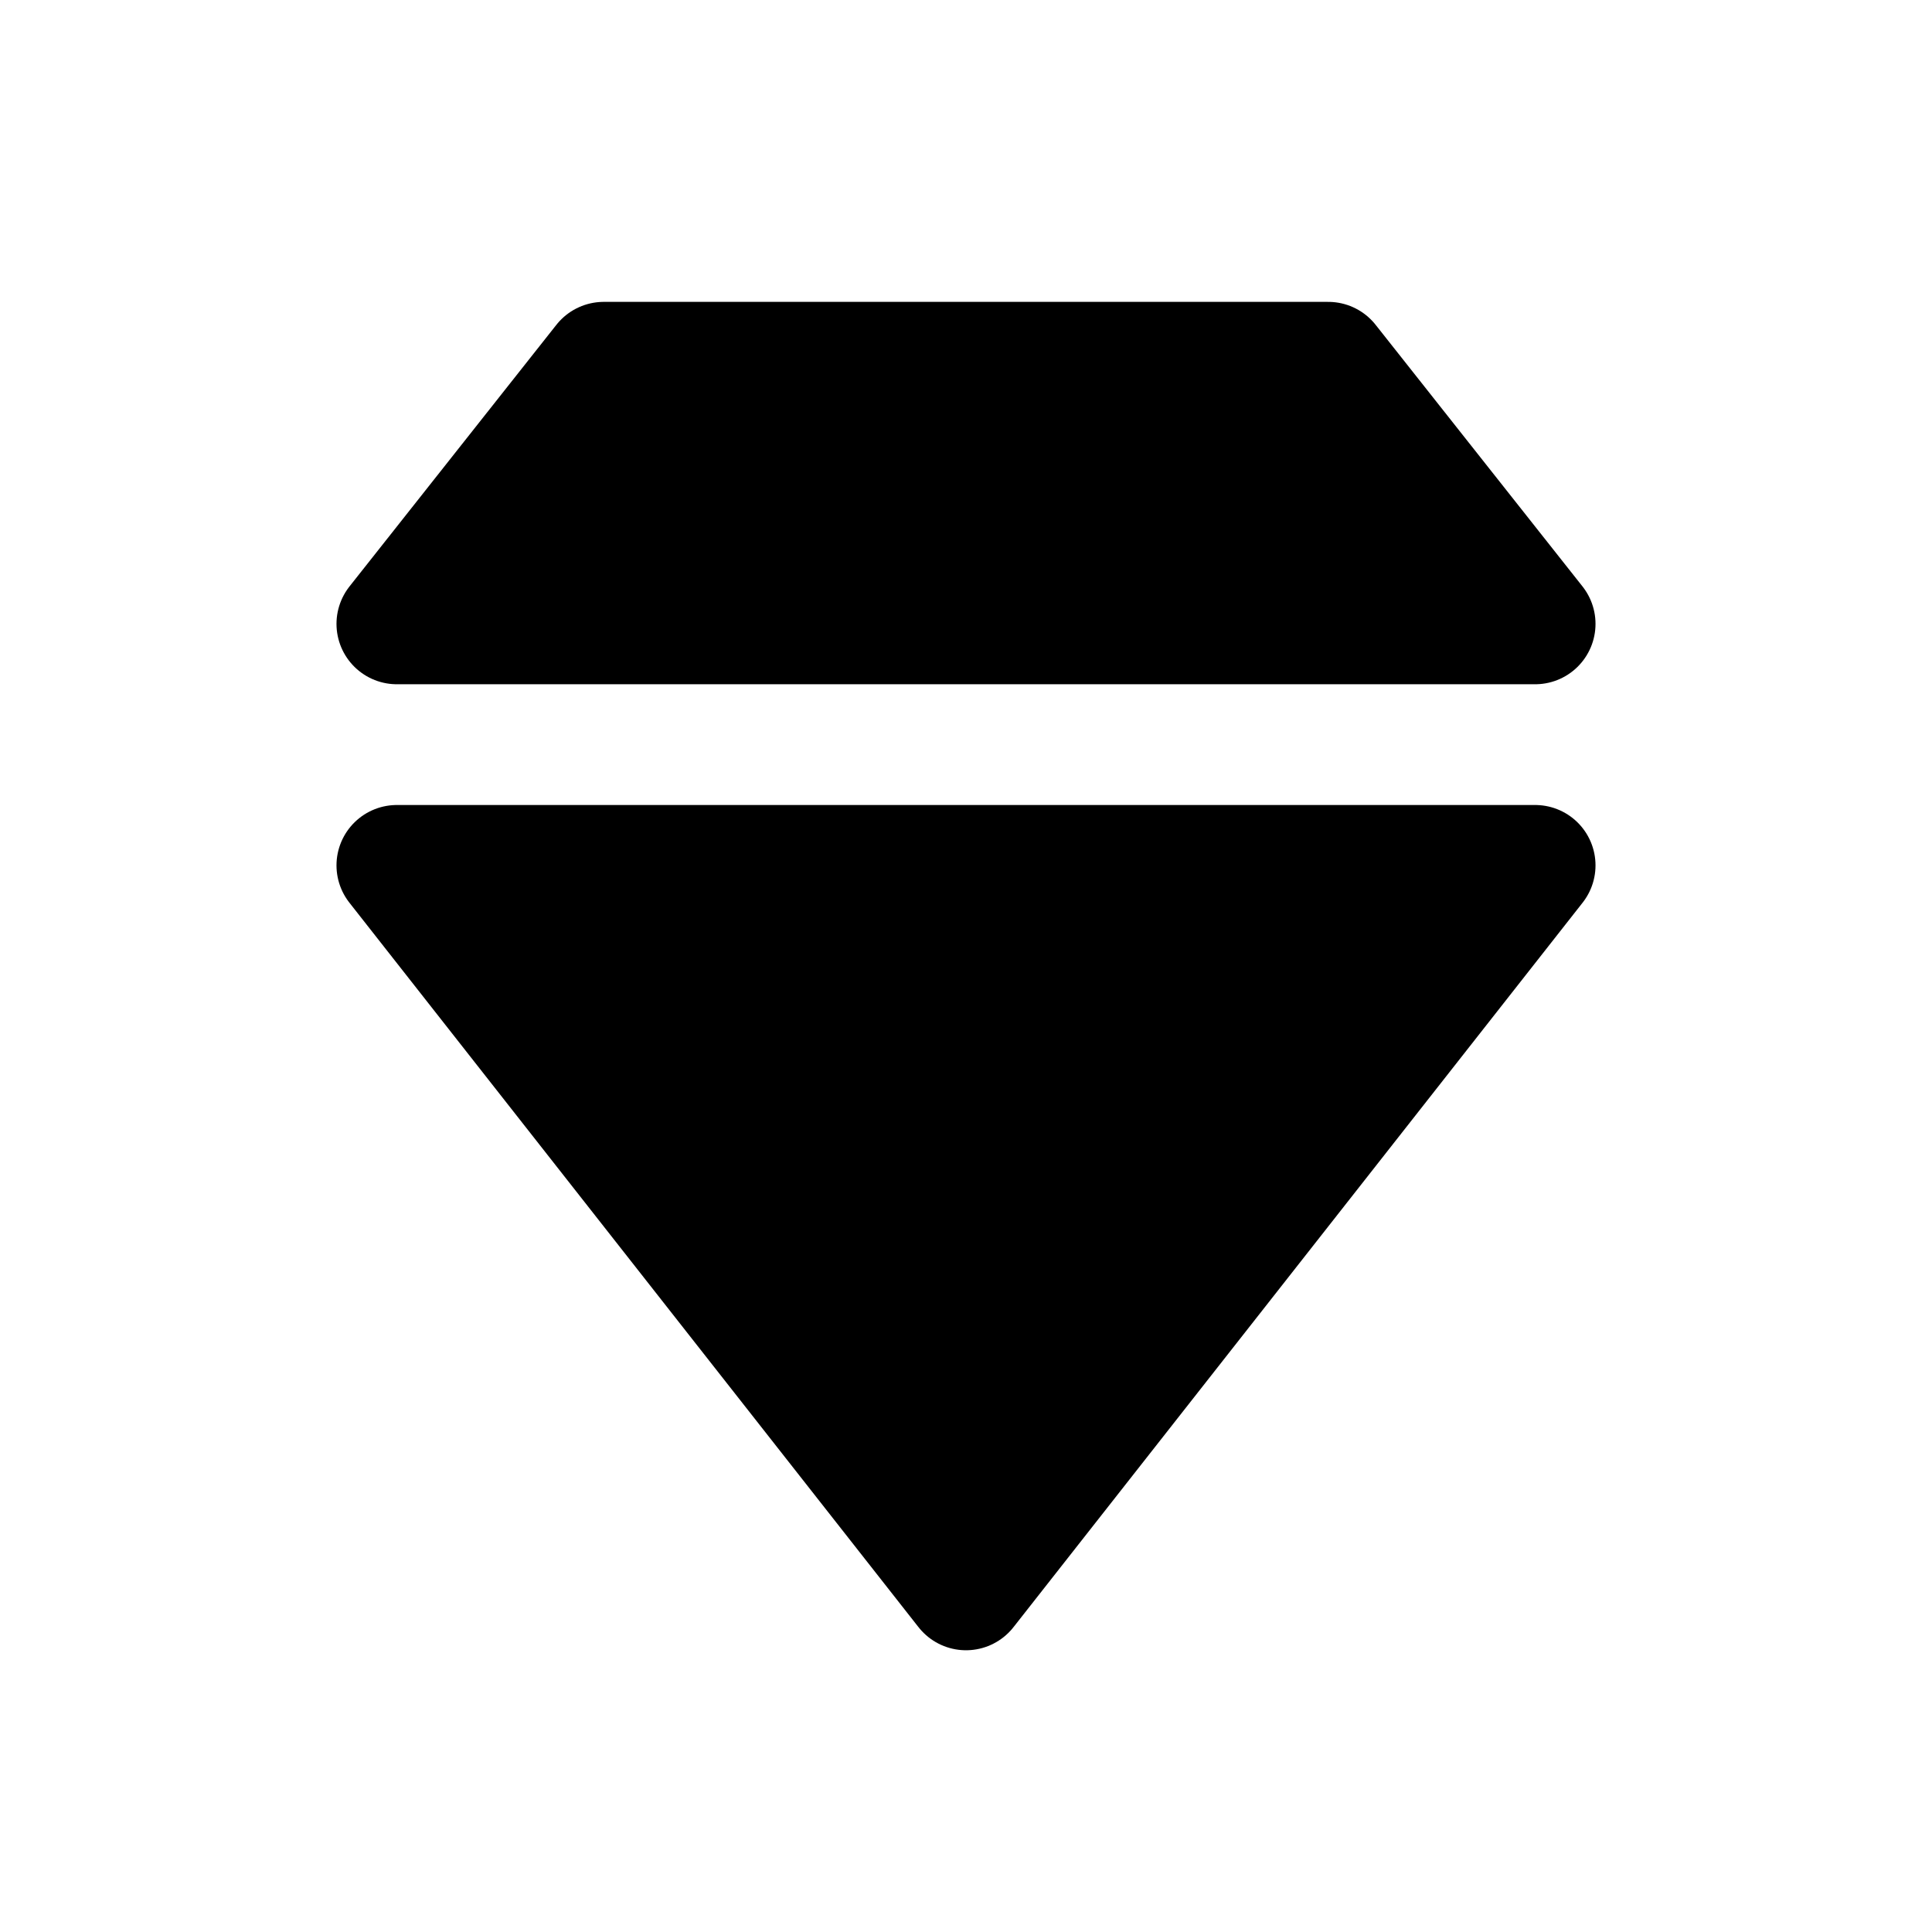
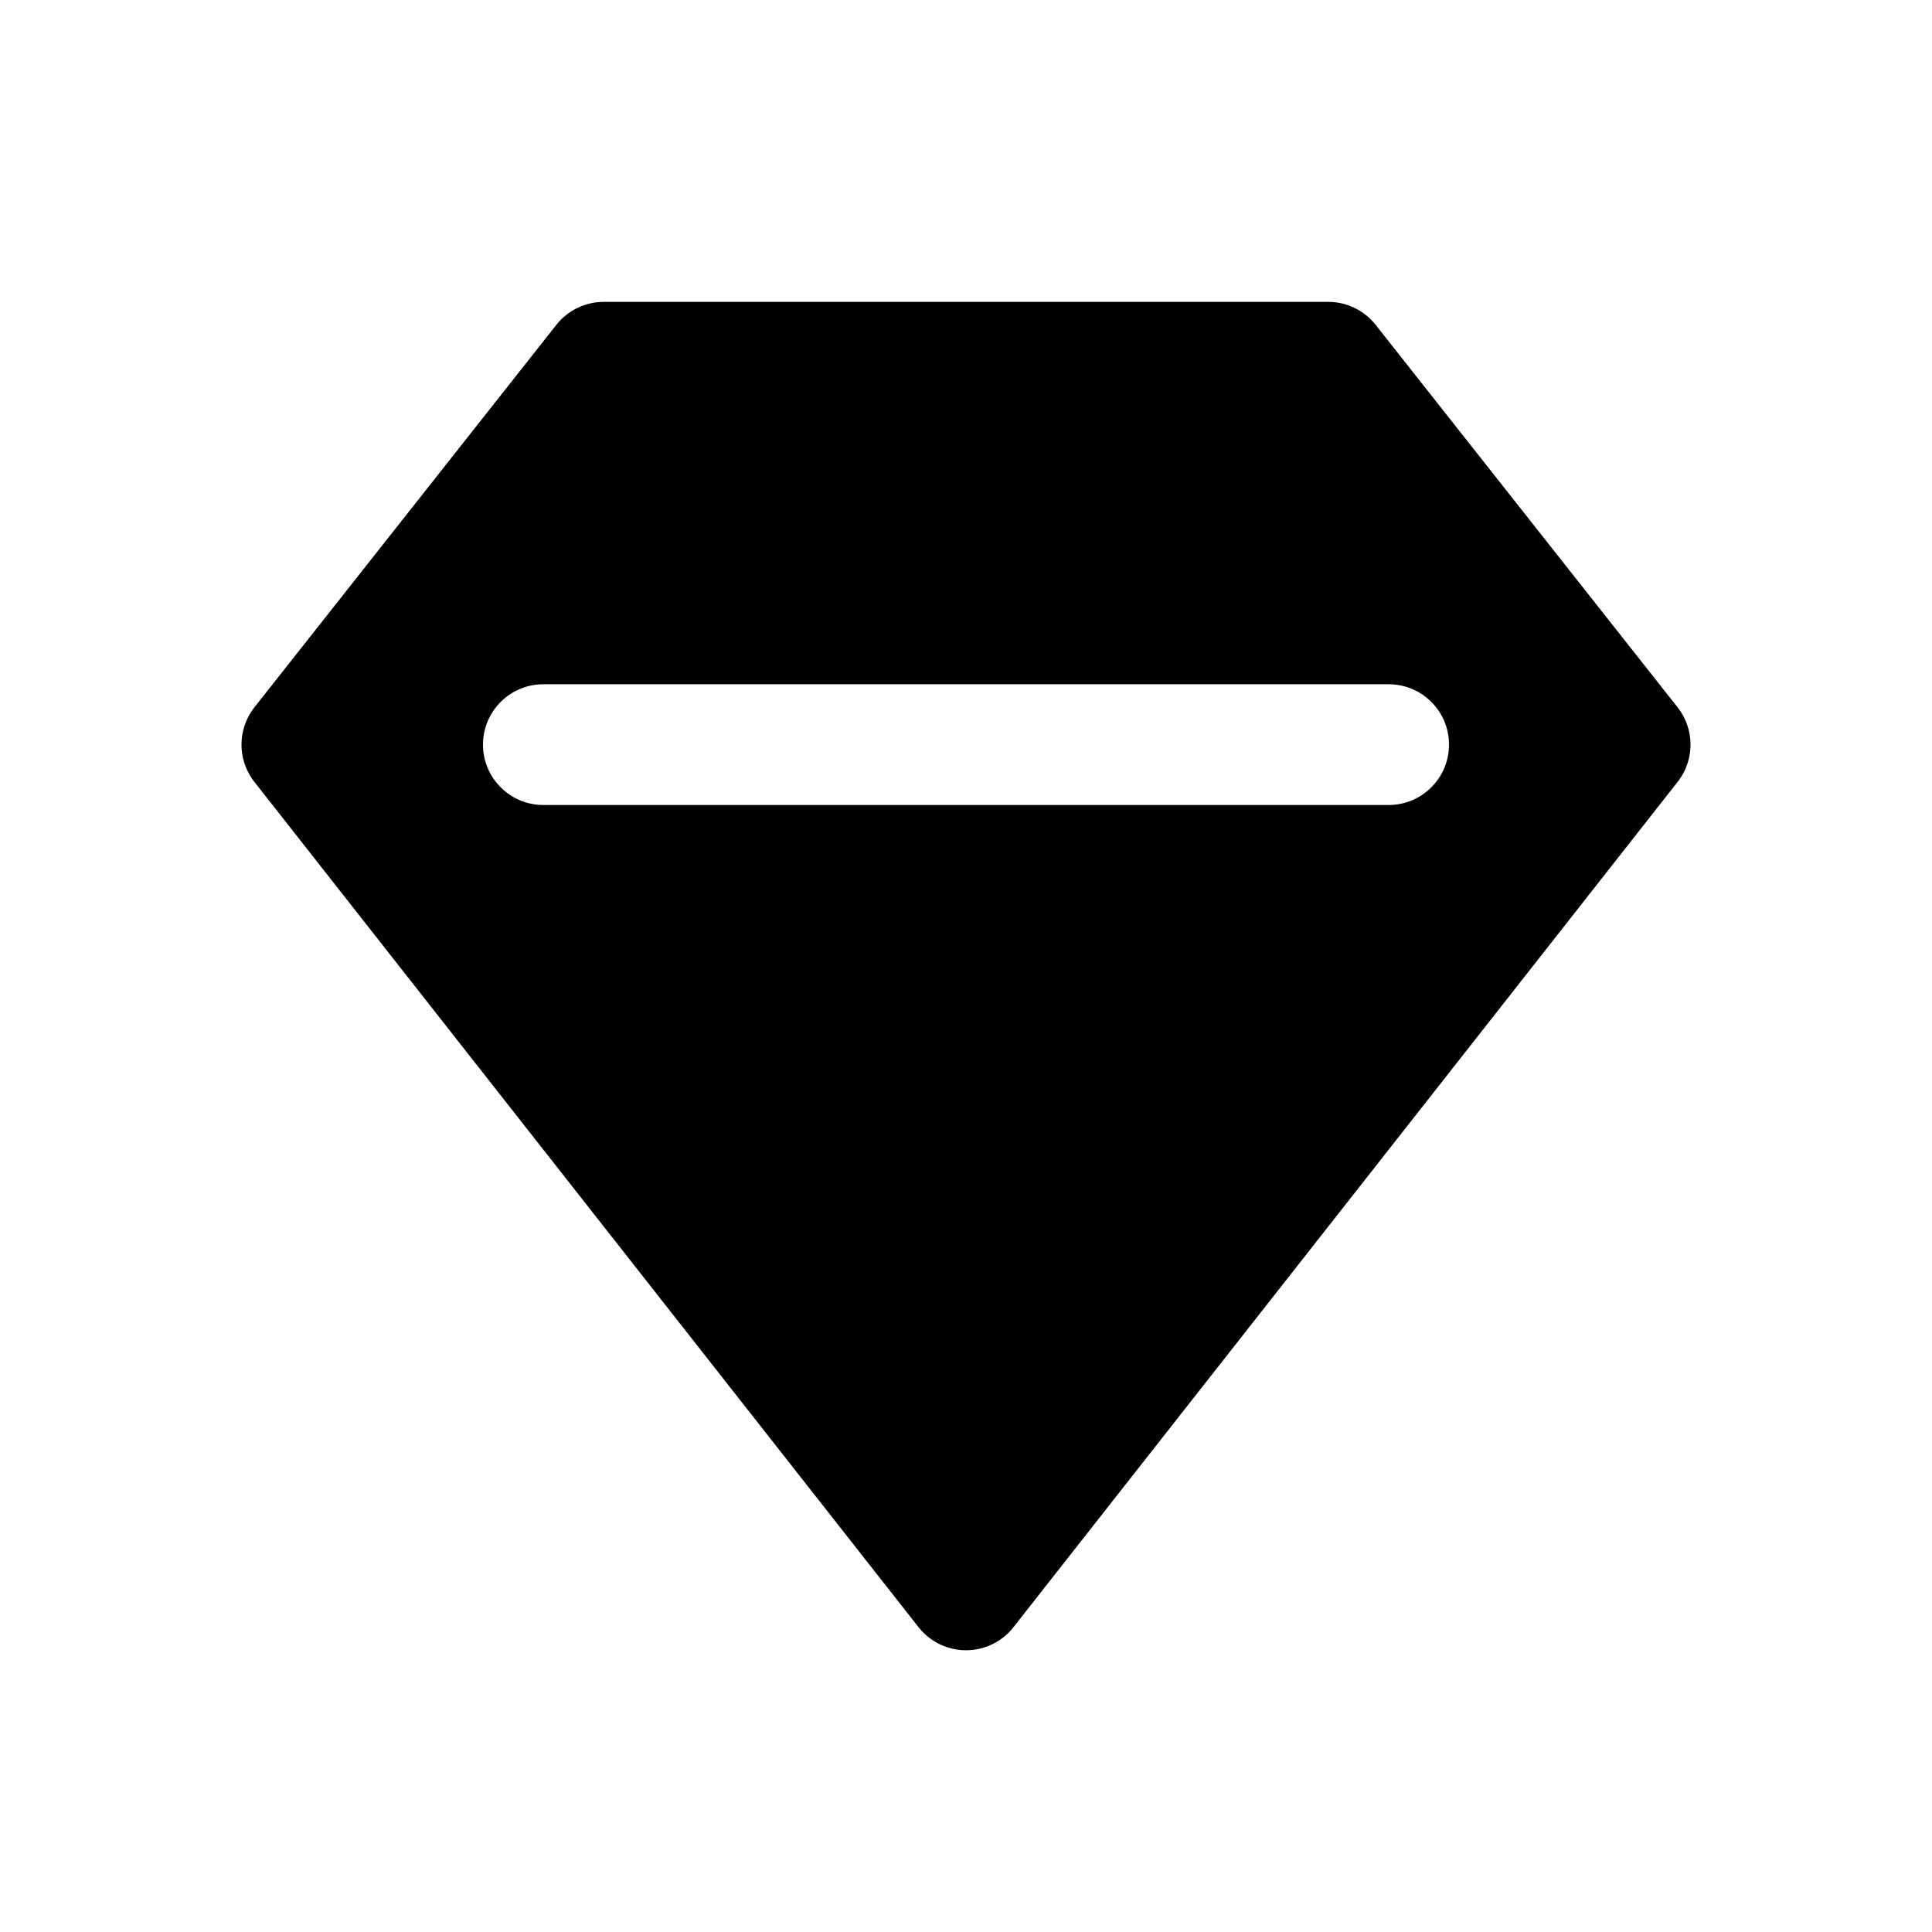
- <svg xmlns="http://www.w3.org/2000/svg" viewBox="0 0 24 24" fill="currentColor" stroke="currentColor" stroke-width="1.5" stroke-linecap="round" stroke-linejoin="round">
-   <path d="M16.5 4.5L7.5 4.5L4.93 7.75L19.07 7.75Z" />
-   <path d="M12 19.75L19.07 10.75L4.93 10.75Z" />
+ <svg xmlns="http://www.w3.org/2000/svg" viewBox="0 0 24 24" fill="currentColor" stroke="currentColor" stroke-width="1.5" stroke-linecap="round" stroke-linejoin="round" fill-rule="evenodd">
+   <path d="M7.5 4.5L16.5 4.5L20.25 9.25L12 19.75L3.75 9.25ZM6.75 7.75L17.25 7.75A1.5 1.5 0 0 1 17.25 10.75L6.75 10.75A1.5 1.5 0 0 1 6.75 7.75Z" />
</svg>
